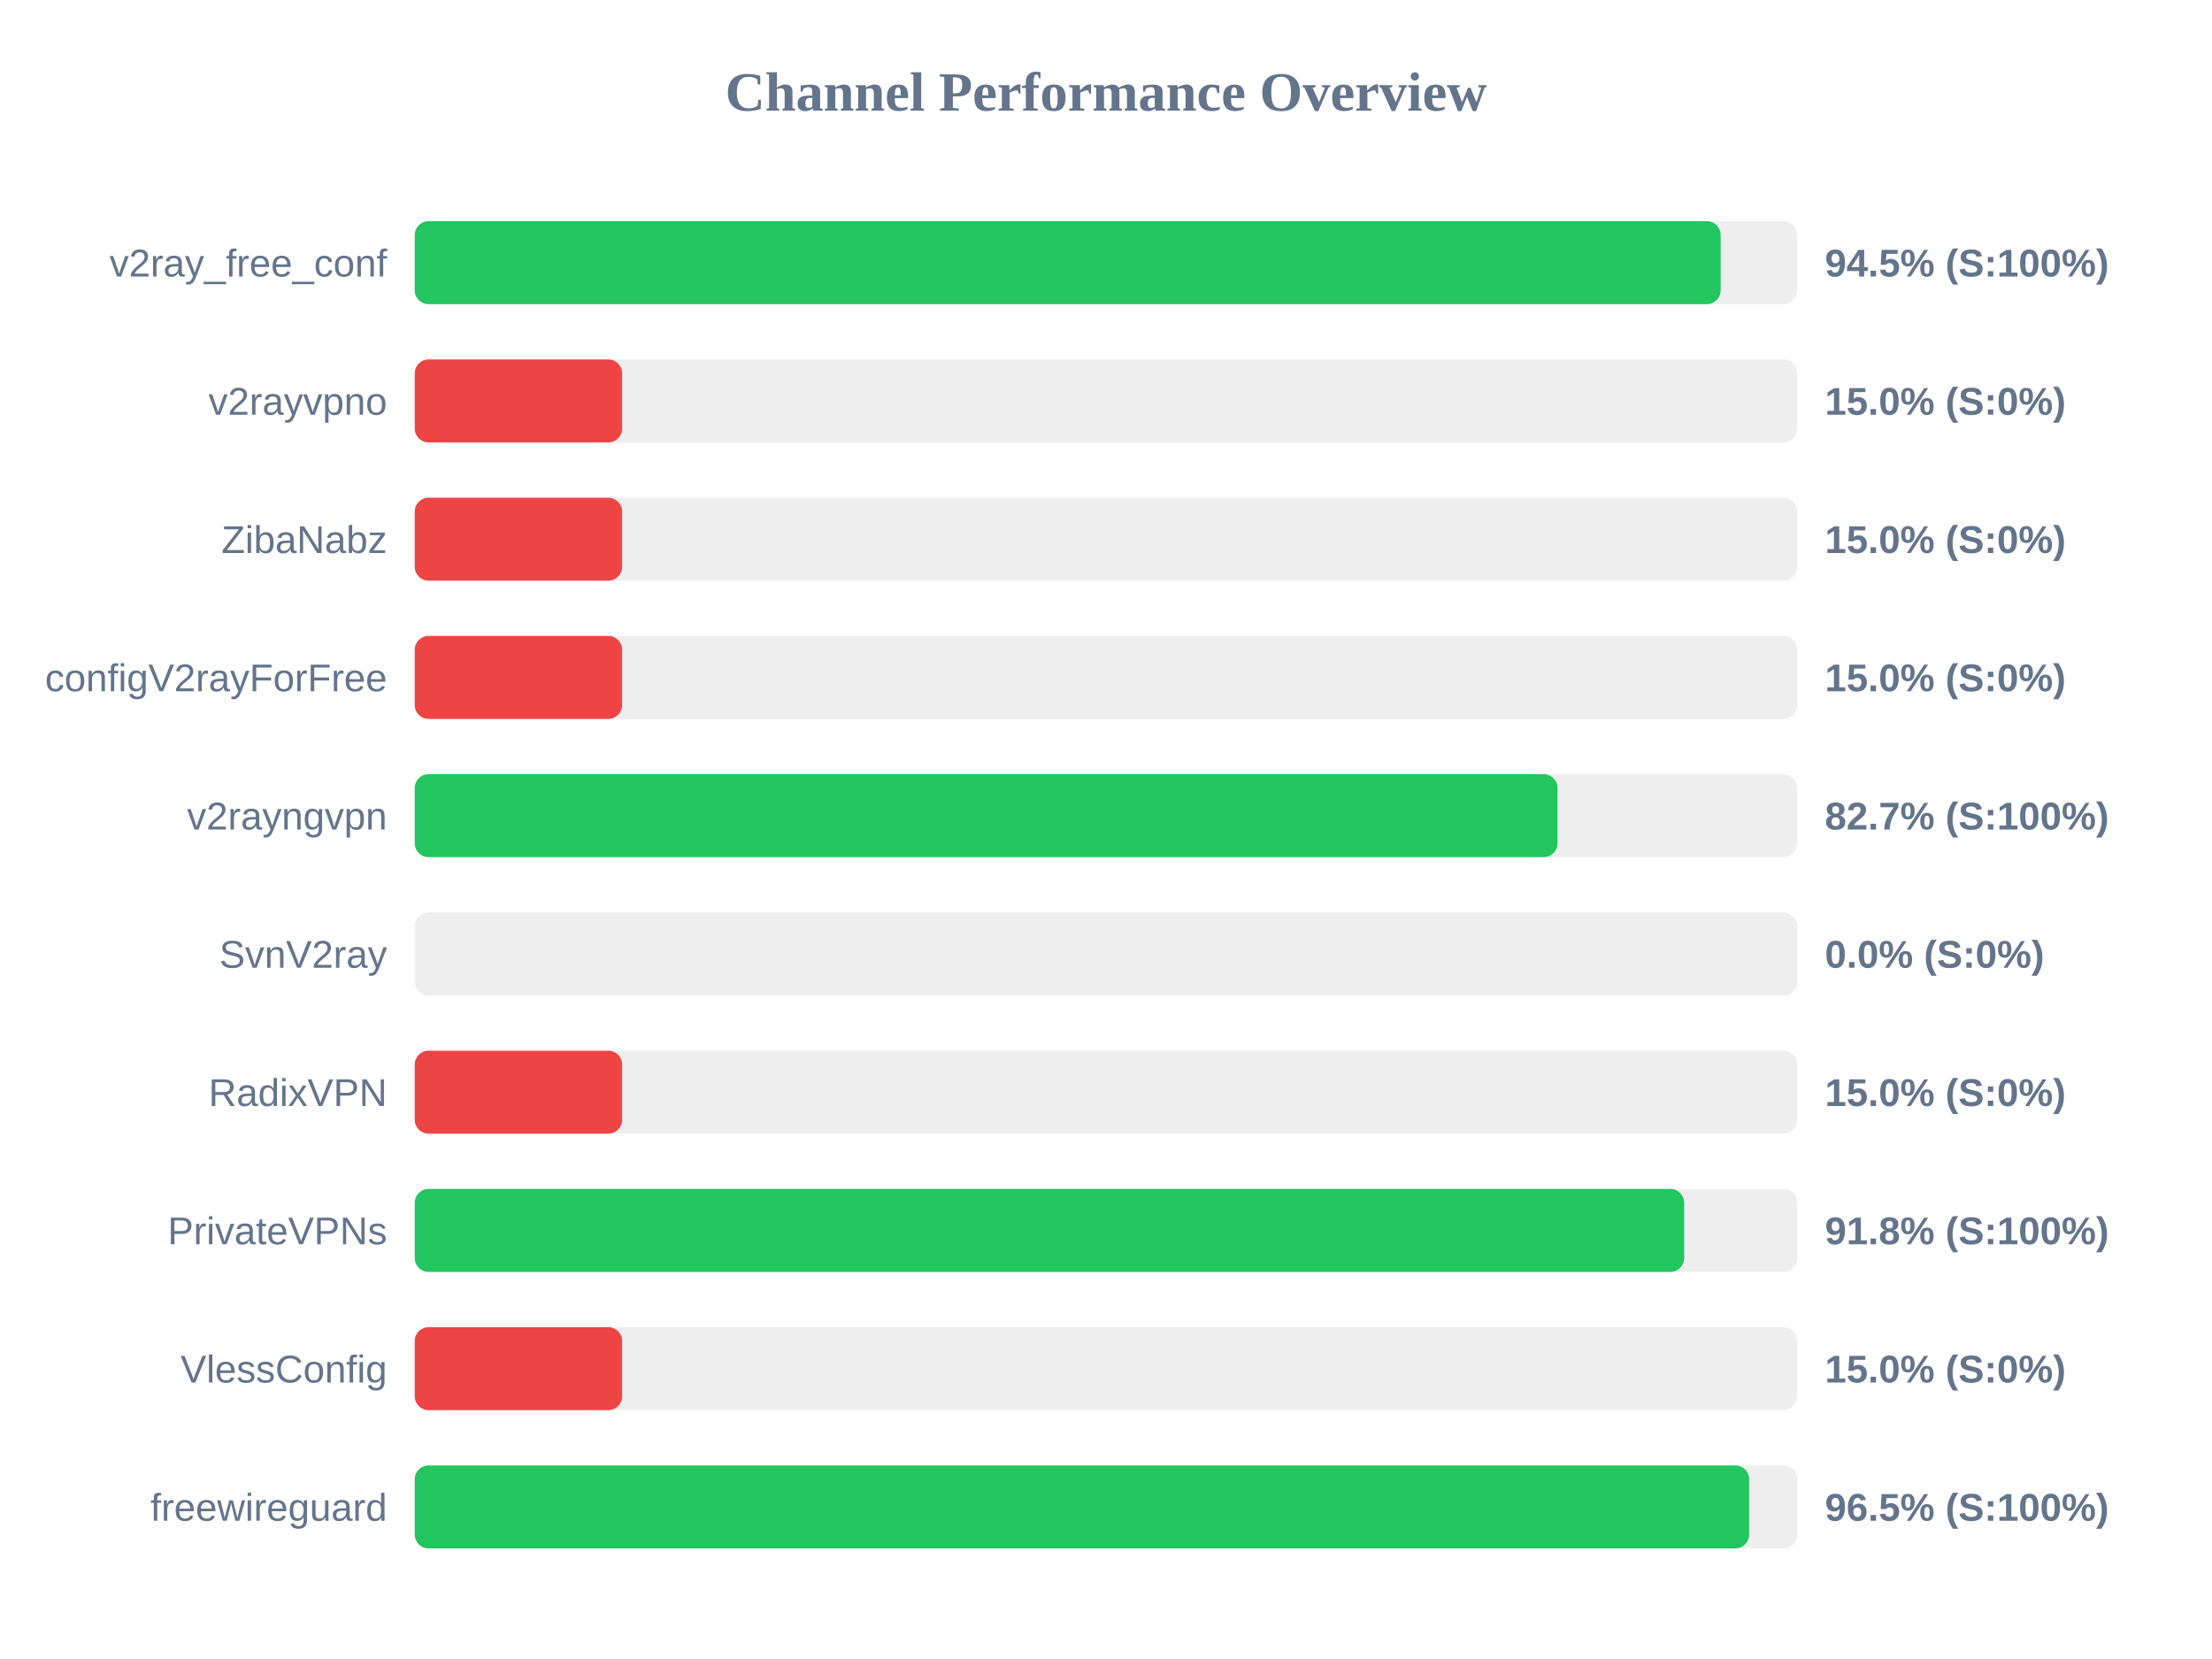
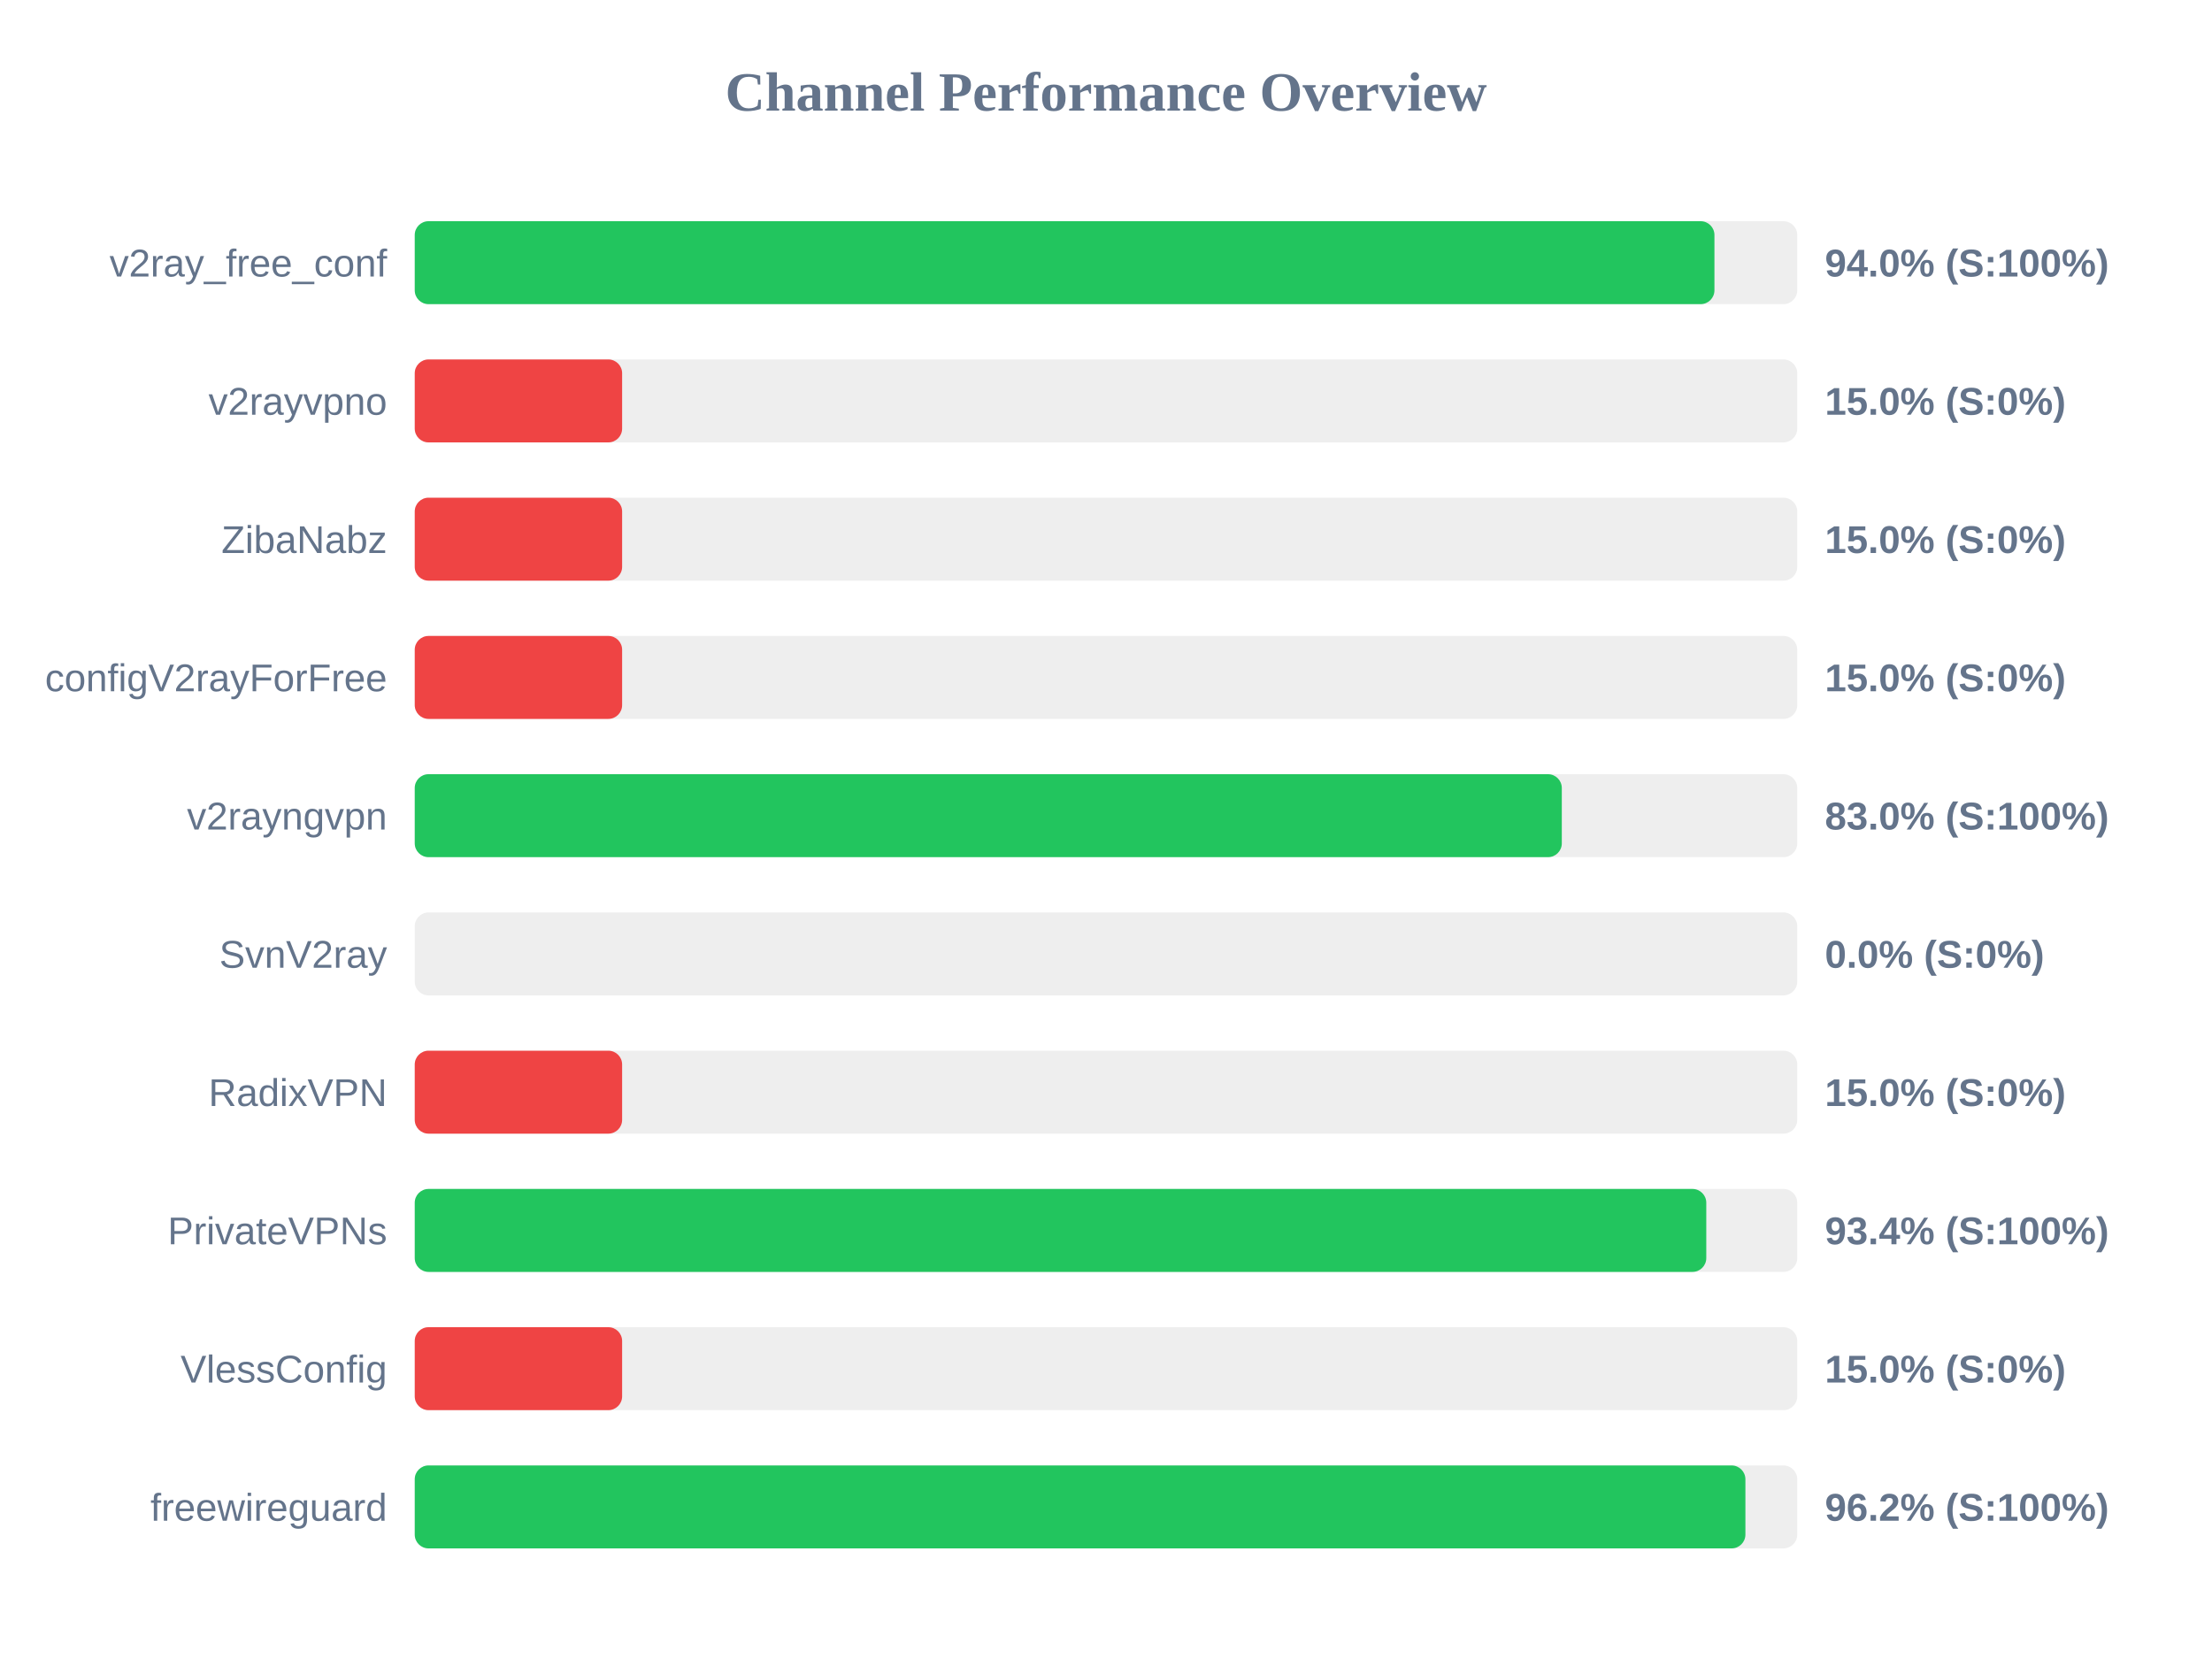
<svg xmlns="http://www.w3.org/2000/svg" width="800" height="600" version="1.1">
  <style>
        .row { font: 14px Arial; fill: #64748b; }
        .score { font: bold 14px Arial; fill: #64748b; }
    </style>
  <text x="400" y="40" text-anchor="middle" font-size="20px" font-weight="bold" fill="#64748b">Channel Performance Overview</text>
  <rect x="150" y="80" width="500" height="30" fill="#eee" rx="5" />
-   <rect x="150" y="80" width="472.3" height="30" fill="#22c55e" rx="5" />
+   <rect x="150" y="80" width="470.05" height="30" fill="#22c55e" rx="5" />
  <text x="140" y="100" text-anchor="end" class="row">v2ray_free_conf</text>
-   <text x="660" y="100" text-anchor="start" class="score">94.5% (S:100%)</text>
+   <text x="660" y="100" text-anchor="start" class="score">94.0% (S:100%)</text>
  <rect x="150" y="130" width="500" height="30" fill="#eee" rx="5" />
  <rect x="150" y="130" width="75.0" height="30" fill="#ef4444" rx="5" />
  <text x="140" y="150" text-anchor="end" class="row">v2rayvpno</text>
  <text x="660" y="150" text-anchor="start" class="score">15.0% (S:0%)</text>
  <rect x="150" y="180" width="500" height="30" fill="#eee" rx="5" />
  <rect x="150" y="180" width="75.0" height="30" fill="#ef4444" rx="5" />
  <text x="140" y="200" text-anchor="end" class="row">ZibaNabz</text>
  <text x="660" y="200" text-anchor="start" class="score">15.0% (S:0%)</text>
  <rect x="150" y="230" width="500" height="30" fill="#eee" rx="5" />
  <rect x="150" y="230" width="75.0" height="30" fill="#ef4444" rx="5" />
  <text x="140" y="250" text-anchor="end" class="row">configV2rayForFree</text>
  <text x="660" y="250" text-anchor="start" class="score">15.0% (S:0%)</text>
  <rect x="150" y="280" width="500" height="30" fill="#eee" rx="5" />
-   <rect x="150" y="280" width="413.3" height="30" fill="#22c55e" rx="5" />
+   <rect x="150" y="280" width="414.85" height="30" fill="#22c55e" rx="5" />
  <text x="140" y="300" text-anchor="end" class="row">v2rayngvpn</text>
-   <text x="660" y="300" text-anchor="start" class="score">82.7% (S:100%)</text>
+   <text x="660" y="300" text-anchor="start" class="score">83.0% (S:100%)</text>
  <rect x="150" y="330" width="500" height="30" fill="#eee" rx="5" />
  <rect x="150" y="330" width="0.0" height="30" fill="#ef4444" rx="5" />
  <text x="140" y="350" text-anchor="end" class="row">SvnV2ray</text>
  <text x="660" y="350" text-anchor="start" class="score">0.0% (S:0%)</text>
  <rect x="150" y="380" width="500" height="30" fill="#eee" rx="5" />
  <rect x="150" y="380" width="75.0" height="30" fill="#ef4444" rx="5" />
  <text x="140" y="400" text-anchor="end" class="row">RadixVPN</text>
  <text x="660" y="400" text-anchor="start" class="score">15.0% (S:0%)</text>
  <rect x="150" y="430" width="500" height="30" fill="#eee" rx="5" />
-   <rect x="150" y="430" width="459.1" height="30" fill="#22c55e" rx="5" />
+   <rect x="150" y="430" width="467.1" height="30" fill="#22c55e" rx="5" />
  <text x="140" y="450" text-anchor="end" class="row">PrivateVPNs</text>
-   <text x="660" y="450" text-anchor="start" class="score">91.8% (S:100%)</text>
+   <text x="660" y="450" text-anchor="start" class="score">93.4% (S:100%)</text>
  <rect x="150" y="480" width="500" height="30" fill="#eee" rx="5" />
  <rect x="150" y="480" width="75.0" height="30" fill="#ef4444" rx="5" />
  <text x="140" y="500" text-anchor="end" class="row">VlessConfig</text>
  <text x="660" y="500" text-anchor="start" class="score">15.0% (S:0%)</text>
  <rect x="150" y="530" width="500" height="30" fill="#eee" rx="5" />
-   <rect x="150" y="530" width="482.6" height="30" fill="#22c55e" rx="5" />
+   <rect x="150" y="530" width="481.25" height="30" fill="#22c55e" rx="5" />
  <text x="140" y="550" text-anchor="end" class="row">freewireguard</text>
-   <text x="660" y="550" text-anchor="start" class="score">96.5% (S:100%)</text>
+   <text x="660" y="550" text-anchor="start" class="score">96.2% (S:100%)</text>
</svg>
